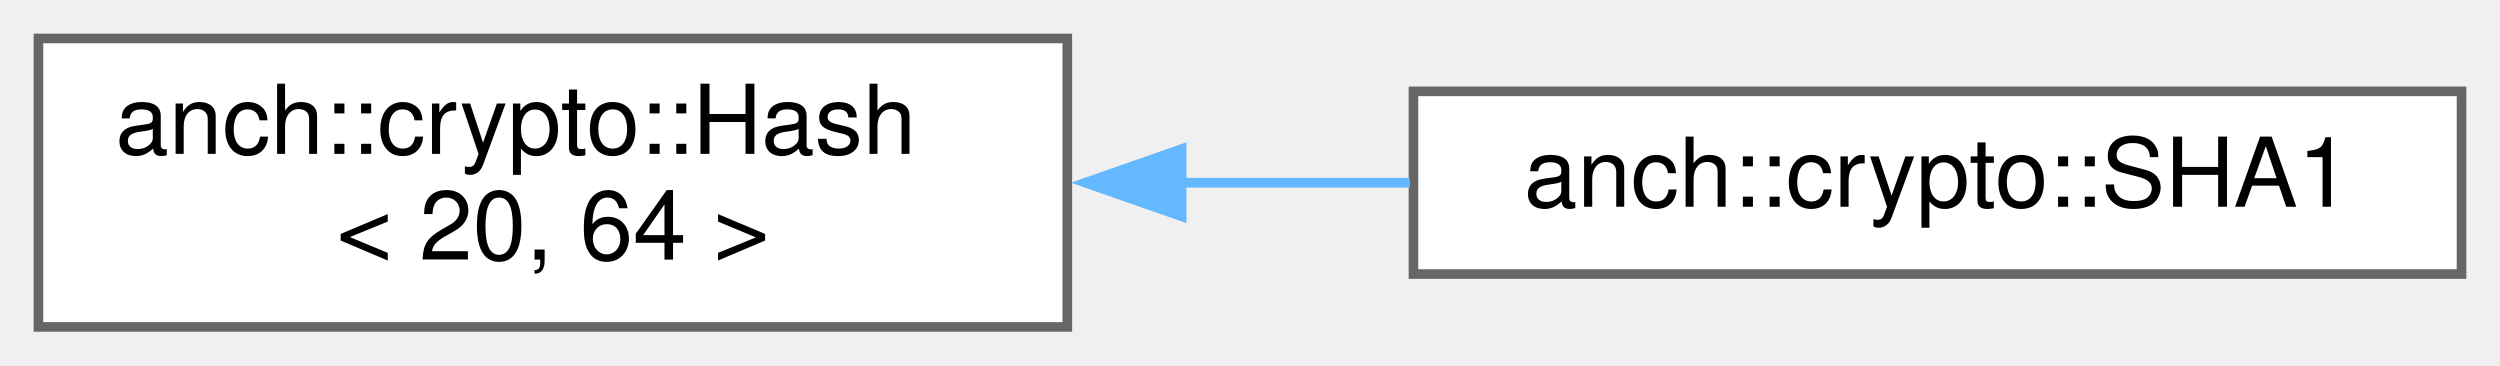
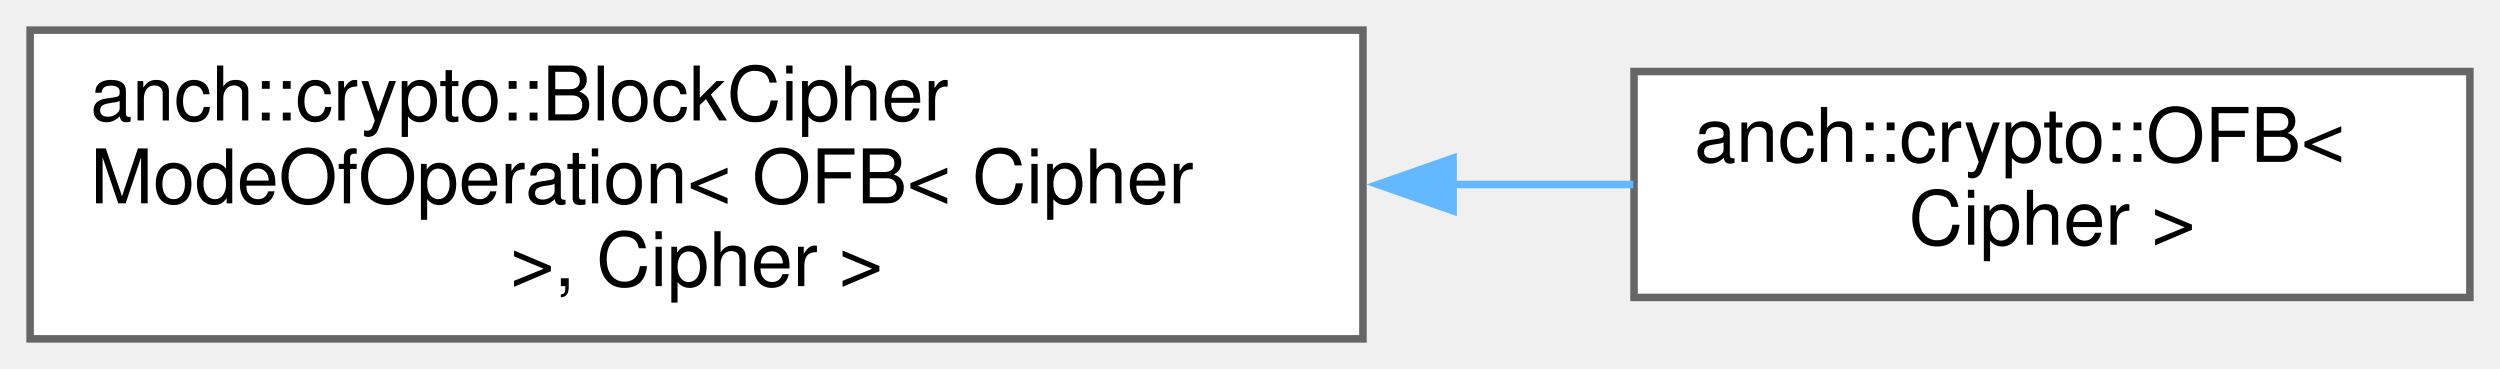
- <svg xmlns="http://www.w3.org/2000/svg" xmlns:xlink="http://www.w3.org/1999/xlink" width="260pt" height="38pt" viewBox="0.00 0.00 260.00 38.00">
-   <g id="graph0" class="graph" transform="scale(1 1) rotate(0) translate(4 34)">
+ <svg xmlns="http://www.w3.org/2000/svg" xmlns:xlink="http://www.w3.org/1999/xlink" width="332pt" height="49pt" viewBox="0.00 0.00 332.00 49.00">
+   <g id="graph0" class="graph" transform="scale(1 1) rotate(0) translate(4 45)">
    <g id="node1" class="node">
      <g id="a_node1">
-         <a xlink:href="classanch_1_1crypto_1_1_hash.html" target="_top" xlink:title=" ">
-           <polygon fill="white" stroke="#666666" points="107,-30 0,-30 0,0 107,0 107,-30" />
-           <text text-anchor="start" x="8" y="-18" font-family="Helvetica,sans-Serif" font-size="10.00">anch::crypto::Hash</text>
-           <text text-anchor="middle" x="53.5" y="-7" font-family="Helvetica,sans-Serif" font-size="10.00">&lt; 20, 64 &gt;</text>
+         <a xlink:href="classanch_1_1crypto_1_1_block_cipher_mode_of_operation.html" target="_top" xlink:title=" ">
+           <polygon fill="white" stroke="#666666" points="177,-41 0,-41 0,0 177,0 177,-41" />
+           <text text-anchor="start" x="8" y="-29" font-family="Helvetica,sans-Serif" font-size="10.00">anch::crypto::BlockCipher</text>
+           <text text-anchor="start" x="8" y="-18" font-family="Helvetica,sans-Serif" font-size="10.00">ModeOfOperation&lt; OFB&lt; Cipher</text>
+           <text text-anchor="middle" x="88.5" y="-7" font-family="Helvetica,sans-Serif" font-size="10.00"> &gt;, Cipher &gt;</text>
        </a>
      </g>
    </g>
    <g id="node2" class="node">
      <g id="a_node2">
-         <a xlink:href="classanch_1_1crypto_1_1_s_h_a1.html" target="_top" xlink:title="SHA1 hash algorithm implementation.">
-           <polygon fill="white" stroke="#666666" points="252,-24.5 143,-24.5 143,-5.5 252,-5.5 252,-24.5" />
-           <text text-anchor="middle" x="197.5" y="-12.5" font-family="Helvetica,sans-Serif" font-size="10.00">anch::crypto::SHA1</text>
+         <a xlink:href="classanch_1_1crypto_1_1_o_f_b.html" target="_top" xlink:title="Output feedback implementation.">
+           <polygon fill="white" stroke="#666666" points="324,-35.5 213,-35.5 213,-5.5 324,-5.5 324,-35.5" />
+           <text text-anchor="start" x="221" y="-23.5" font-family="Helvetica,sans-Serif" font-size="10.00">anch::crypto::OFB&lt;</text>
+           <text text-anchor="middle" x="268.5" y="-12.5" font-family="Helvetica,sans-Serif" font-size="10.00"> Cipher &gt;</text>
        </a>
      </g>
    </g>
    <g id="edge1" class="edge">
-       <path fill="none" stroke="#63b8ff" d="M118.88,-15C126.82,-15 134.87,-15 142.63,-15" />
-       <polygon fill="#63b8ff" stroke="#63b8ff" points="118.89,-11.5 108.89,-15 118.89,-18.5 118.89,-11.5" />
+       <path fill="none" stroke="#63b8ff" d="M188.77,-20.5C197.03,-20.5 205.17,-20.5 212.9,-20.5" />
+       <polygon fill="#63b8ff" stroke="#63b8ff" points="188.97,-17 178.97,-20.5 188.97,-24 188.97,-17" />
    </g>
  </g>
</svg>
